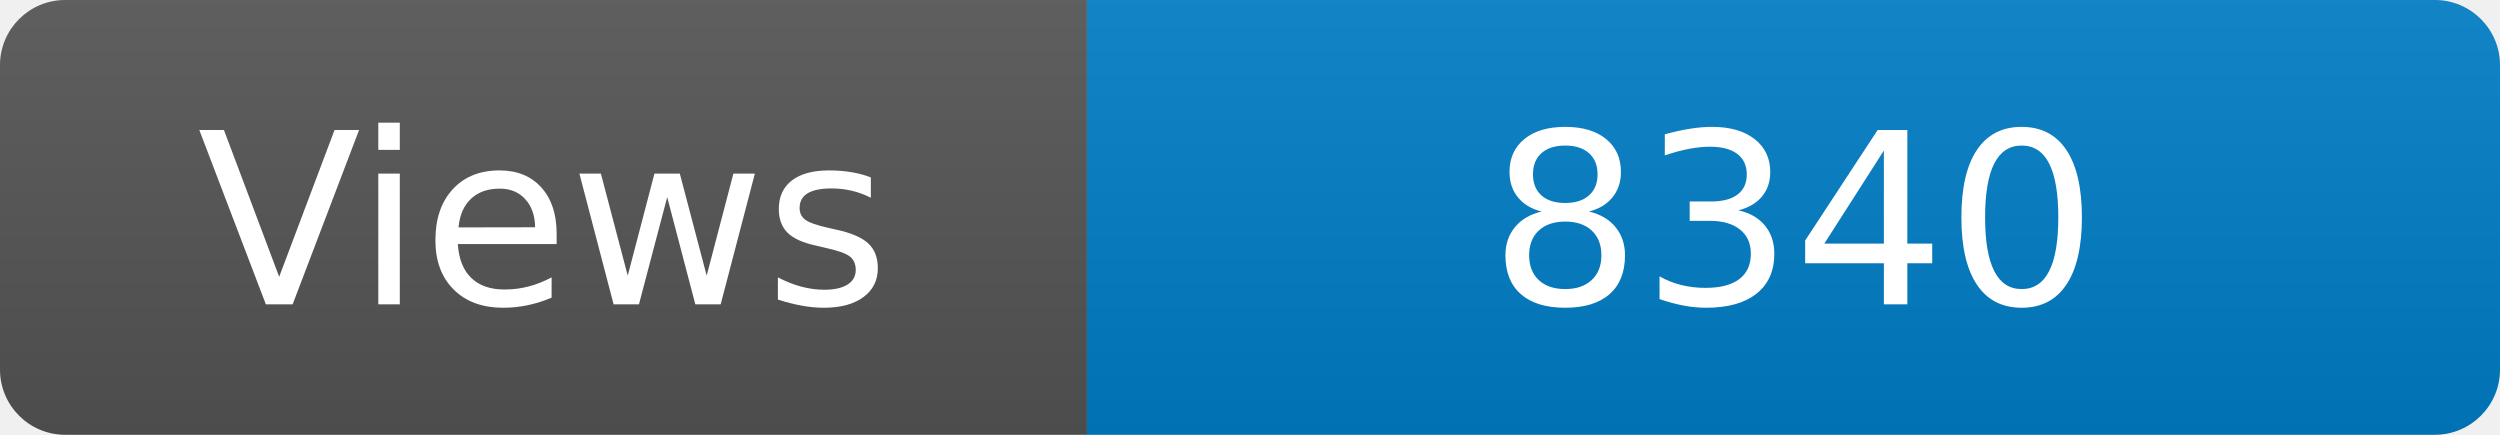
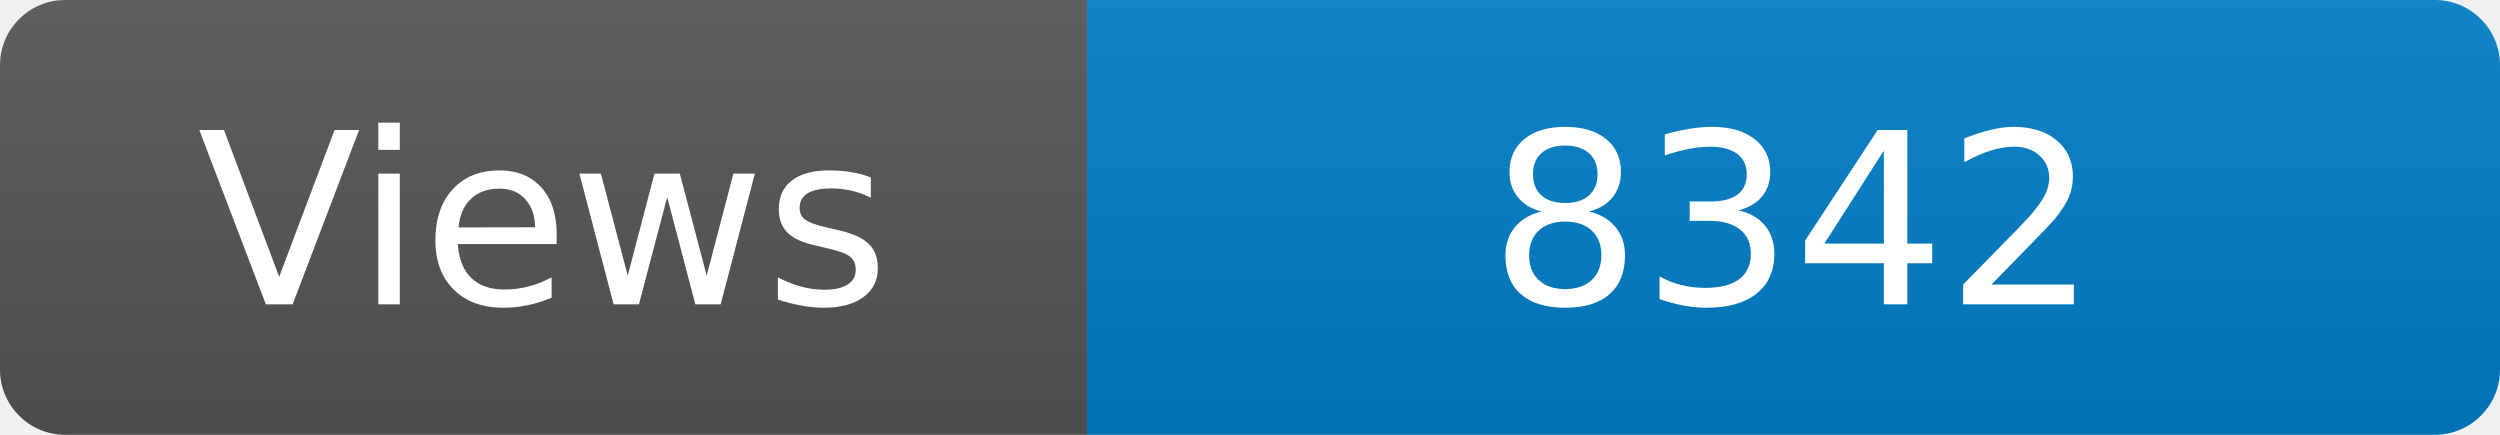
<svg xmlns="http://www.w3.org/2000/svg" width="115" height="20" role="img" aria-label="Maintained?: yes">
  <linearGradient id="s" x2="0" y2="100%">
    <stop offset="0" stop-color="#bbb" stop-opacity=".1" />
    <stop offset="1" stop-opacity=".1" />
  </linearGradient>
  <clipPath id="r">
    <rect width="115" height="20" rx="3" fill="#fff" />
  </clipPath>
  <g clip-path="url(#r)">
    <rect width="50" height="20" fill="#555" />
    <rect x="50" width="160" height="20" fill="#007ec6" />
    <rect width="115" height="20" fill="url(#s)" />
  </g>
  <g fill="#fff" text-anchor="middle" font-family="Verdana,Geneva,DejaVu Sans,sans-serif" font-size="110">
    <text x="250" y="140" transform="scale(.1)" fill="#fff">Views</text>
-     <text x="825" y="140" transform="scale(.1)" fill="#fff">8340</text>
+     <text x="825" y="140" transform="scale(.1)" fill="#fff">8342</text>
  </g>
</svg>
